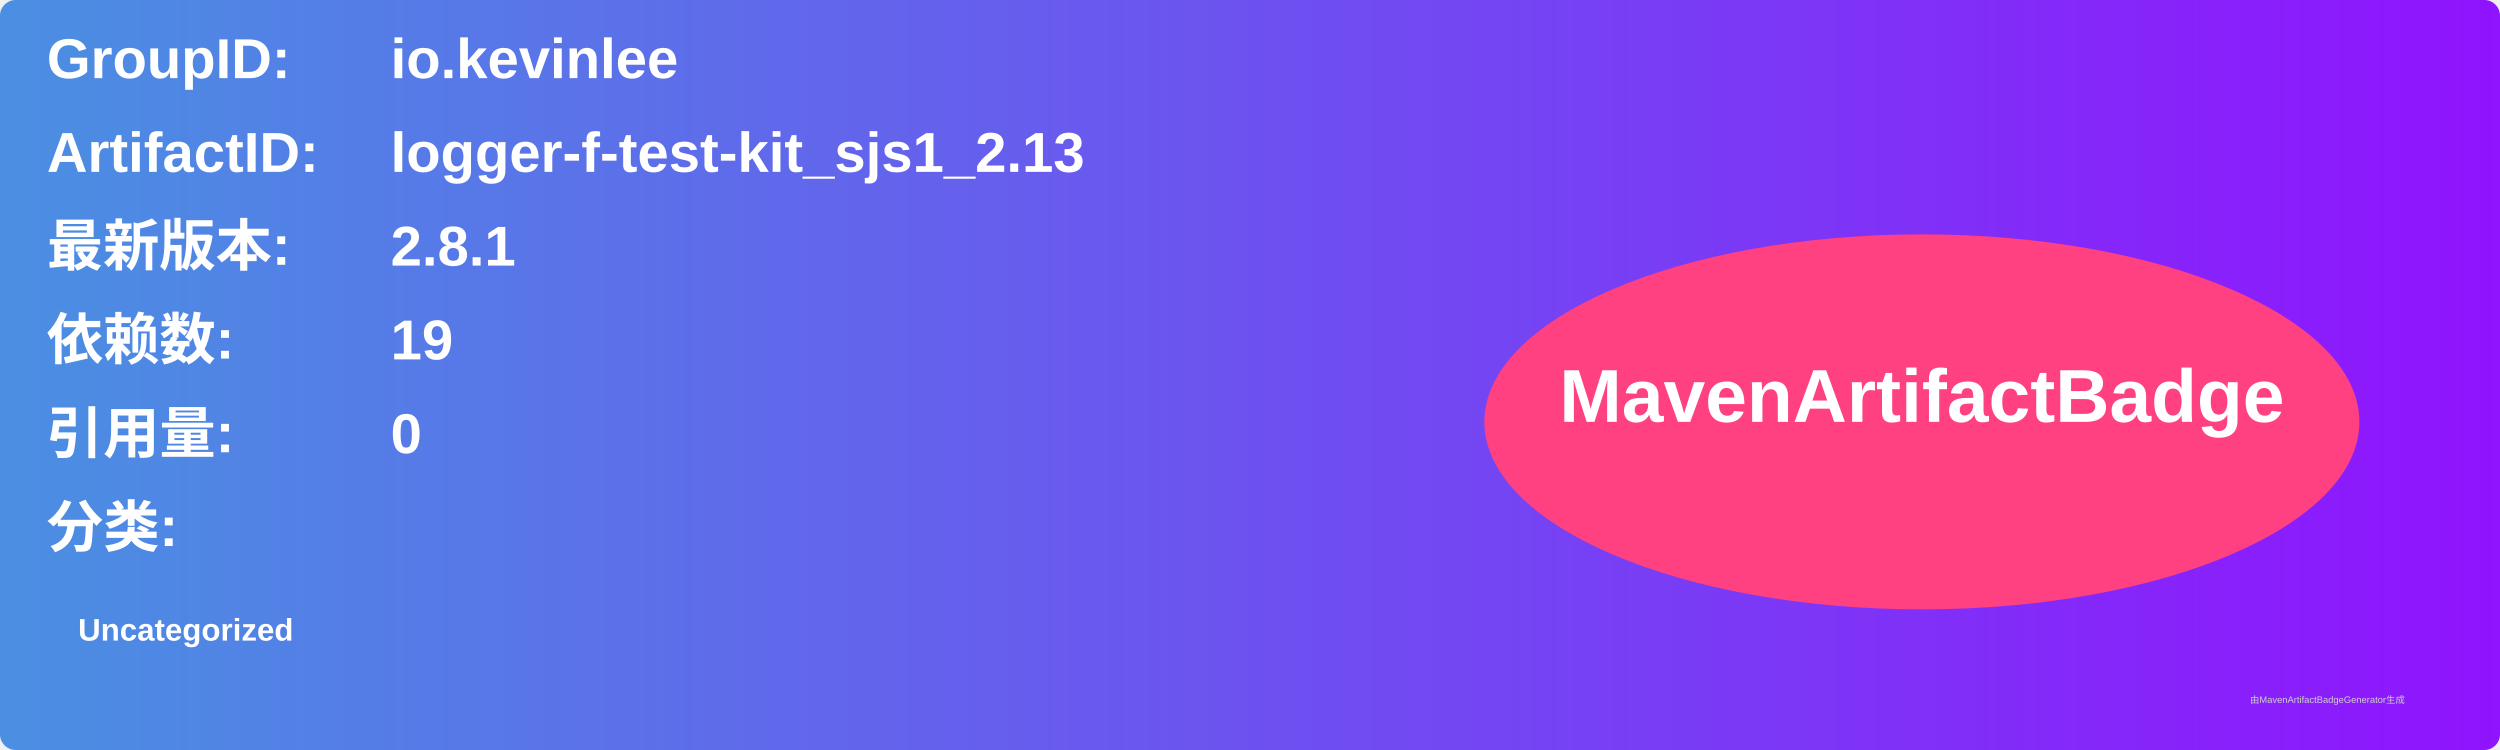
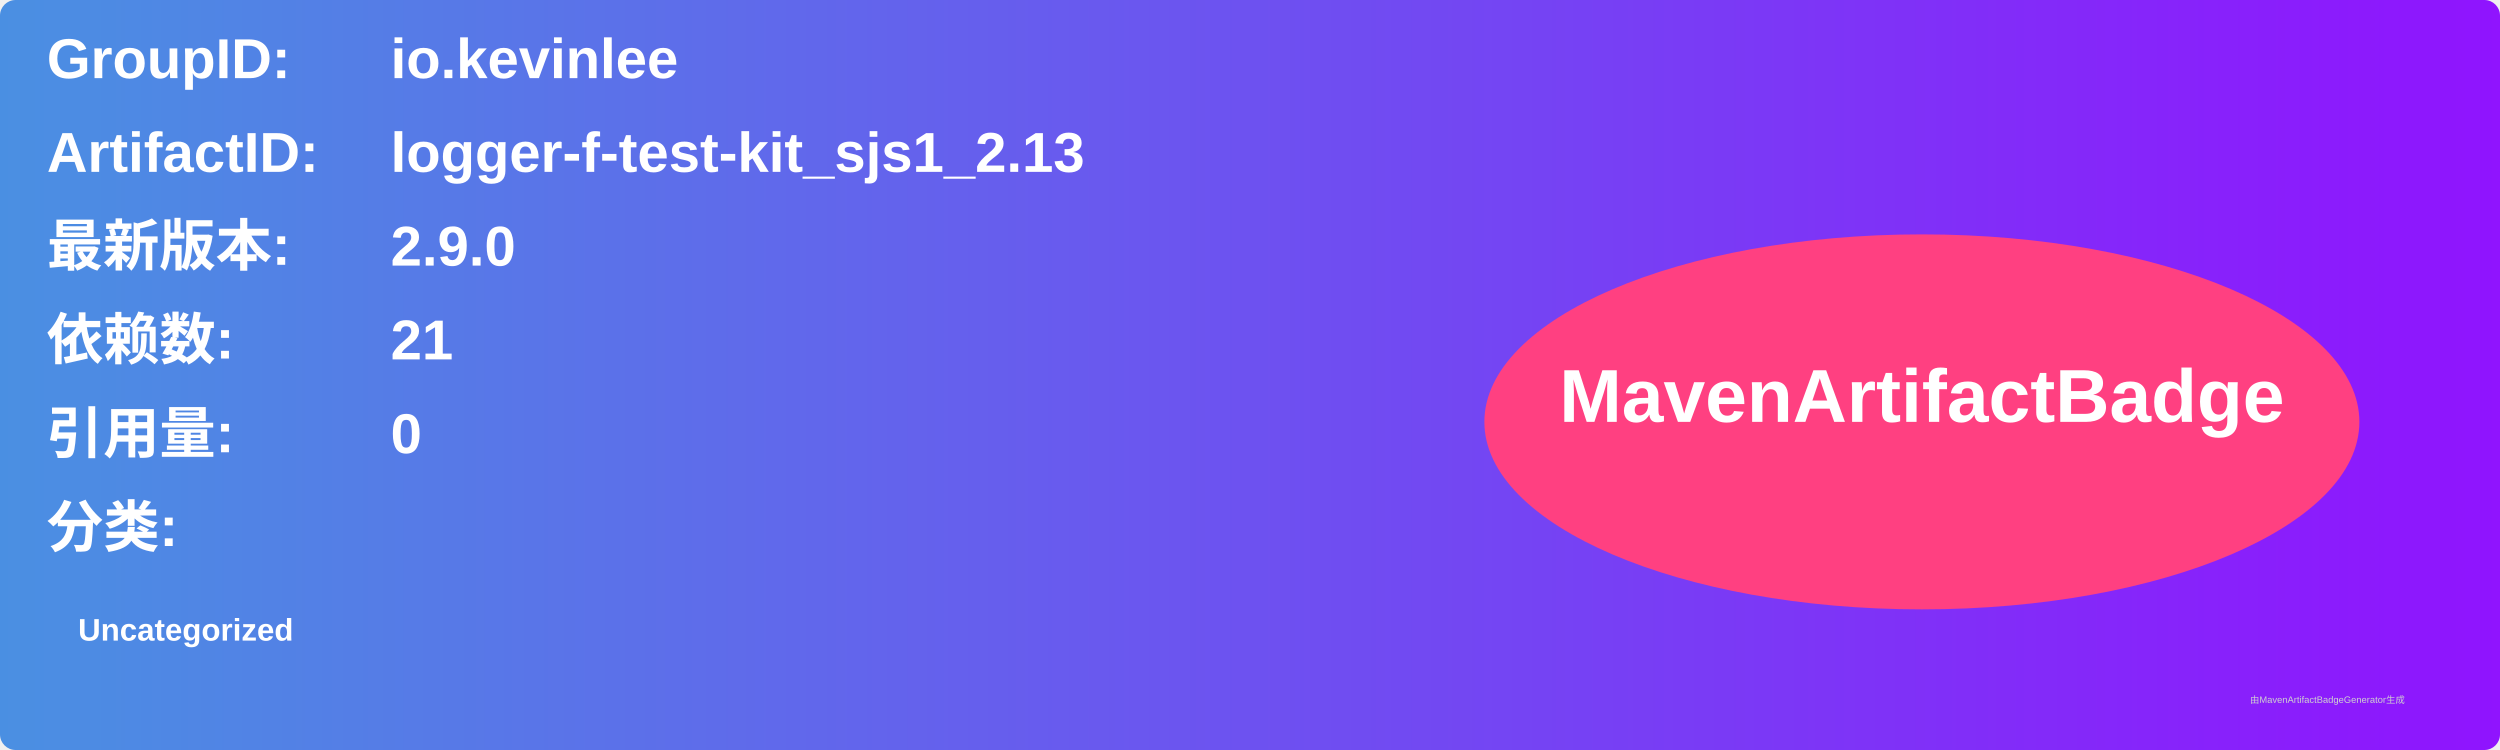
<svg xmlns="http://www.w3.org/2000/svg" width="800" height="240" viewBox="0 0 800 240">
  <linearGradient id="grad" x1="0%" y1="0%" x2="100%" y2="0%">
    <stop offset="0%" stop-color="#4a90e2" />
    <stop offset="100%" stop-color="#9013fe" />
  </linearGradient>
  <rect width="100%" height="100%" rx="5" ry="5" fill="url(#grad)" />
  <g transform="translate(15, 15)">
    <text x="0" y="10" font-family="Arial" font-size="18" fill="white" font-weight="bold" width="260">GroupID:</text>
    <text x="110" y="10" font-family="Arial" font-size="18" fill="white" font-weight="bold" width="460">io.kevinlee</text>
    <text x="0" y="40" font-family="Arial" font-size="18" fill="white" font-weight="bold" width="260">ArtifactID:</text>
    <text x="110" y="40" font-family="Arial" font-size="18" fill="white" font-weight="bold" width="460">logger-f-test-kit_sjs1_2.13</text>
    <text x="0" y="70" font-family="Arial" font-size="18" fill="white" font-weight="bold">最新版本:</text>
    <text x="110" y="70" font-family="Arial" font-size="18" fill="white" font-weight="bold">
-       <tspan font-weight="bold">2.8.1</tspan>
+       <tspan font-weight="bold">2.9.0</tspan>
    </text>
    <text x="0" y="100" font-family="Arial" font-size="18" fill="white" font-weight="bold">依赖数: </text>
    <text x="110" y="100" font-family="Arial" font-size="18" fill="white">
-       <tspan font-weight="bold">19</tspan>
+       <tspan font-weight="bold">21</tspan>
    </text>
    <text x="0" y="130" font-family="Arial" font-size="18" fill="white" font-weight="bold">引用量: </text>
    <text x="110" y="130" font-family="Arial" font-size="18" fill="white">
      <tspan font-weight="bold">0</tspan>
    </text>
    <text x="0" y="160" font-family="Arial" font-size="18" fill="white" font-weight="bold">分类:</text>
    <text x="10" y="190" font-family="Arial" font-size="10" fill="white">
      <tspan font-weight="bold">Uncategorized</tspan>
    </text>
    <ellipse cx="600" cy="120" rx="140" ry="60" fill="#ff4081" />
    <text x="600" y="120" text-anchor="middle" font-family="Arial" font-size="24" fill="white" font-weight="bold">MavenArtifactBadge</text>
  </g>
  <text x="720" y="225" font-family="Arial" font-size="3" fill="#d0d0d0">由MavenArtifactBadgeGenerator生成</text>
</svg>
